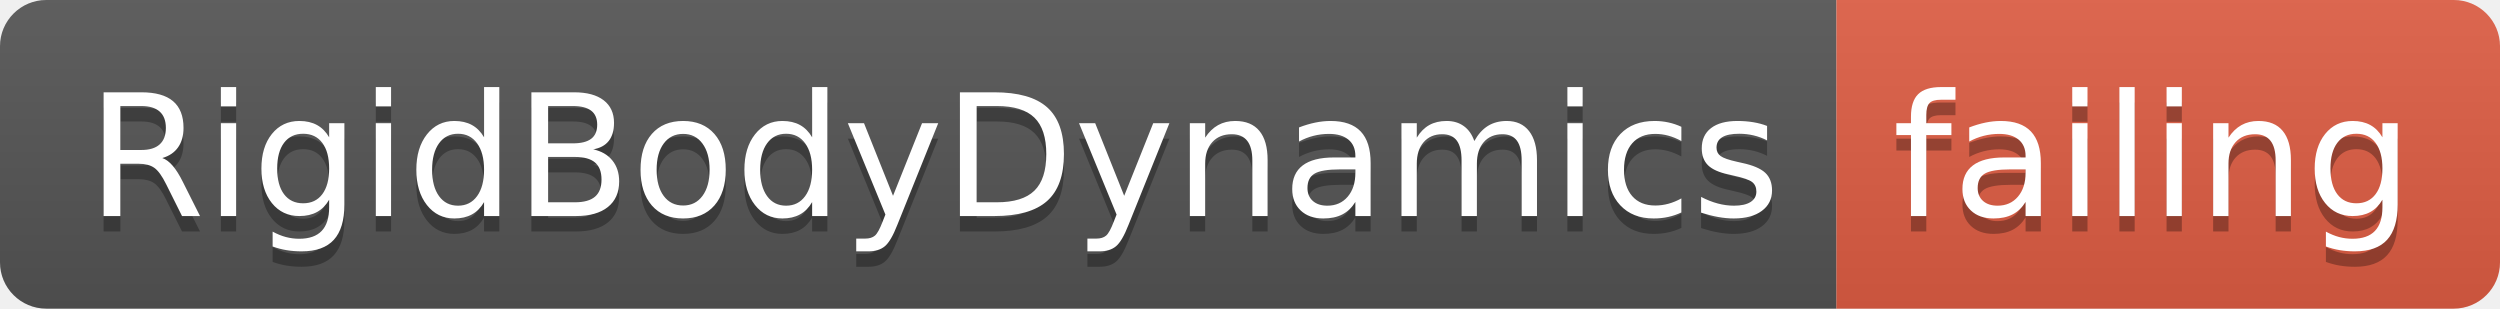
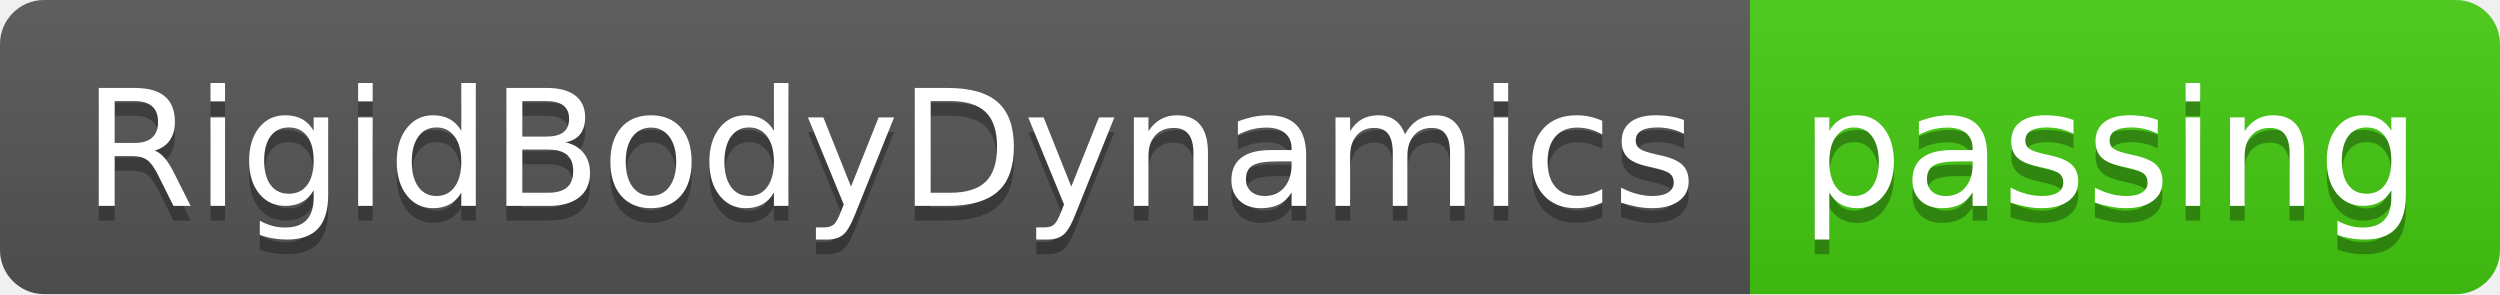
- <svg xmlns="http://www.w3.org/2000/svg" width="162" height="20">
+ <svg xmlns="http://www.w3.org/2000/svg" width="170" height="20">
  <linearGradient id="smooth" x2="0" y2="100%">
    <stop offset="0" stop-color="#bbb" stop-opacity=".1" />
    <stop offset="1" stop-opacity=".1" />
  </linearGradient>
  <clipPath id="round">
-     <rect width="162" height="20" rx="3" fill="#fff" />
+     <rect width="170" height="20" rx="3" fill="#fff" />
  </clipPath>
  <g clip-path="url(#round)">
    <rect width="119" height="20" fill="#555" />
-     <rect x="119" width="43" height="20" fill="#e05d44" />
-     <rect width="162" height="20" fill="url(#smooth)" />
+     <rect x="119" width="51" height="20" fill="#4c1" />
+     <rect width="170" height="20" fill="url(#smooth)" />
  </g>
  <g fill="#fff" text-anchor="middle" font-family="DejaVu Sans,Verdana,Geneva,sans-serif" font-size="110">
    <text x="605" y="150" fill="#010101" fill-opacity=".3" transform="scale(0.1)" textLength="1090" lengthAdjust="spacing">RigidBodyDynamics</text>
    <text x="605" y="140" transform="scale(0.1)" textLength="1090" lengthAdjust="spacing">RigidBodyDynamics</text>
-     <text x="1395" y="150" fill="#010101" fill-opacity=".3" transform="scale(0.1)" textLength="330" lengthAdjust="spacing">failing</text>
-     <text x="1395" y="140" transform="scale(0.1)" textLength="330" lengthAdjust="spacing">failing</text>
+     <text x="1435" y="150" fill="#010101" fill-opacity=".3" transform="scale(0.1)" textLength="410" lengthAdjust="spacing">passing</text>
+     <text x="1435" y="140" transform="scale(0.1)" textLength="410" lengthAdjust="spacing">passing</text>
  </g>
</svg>
